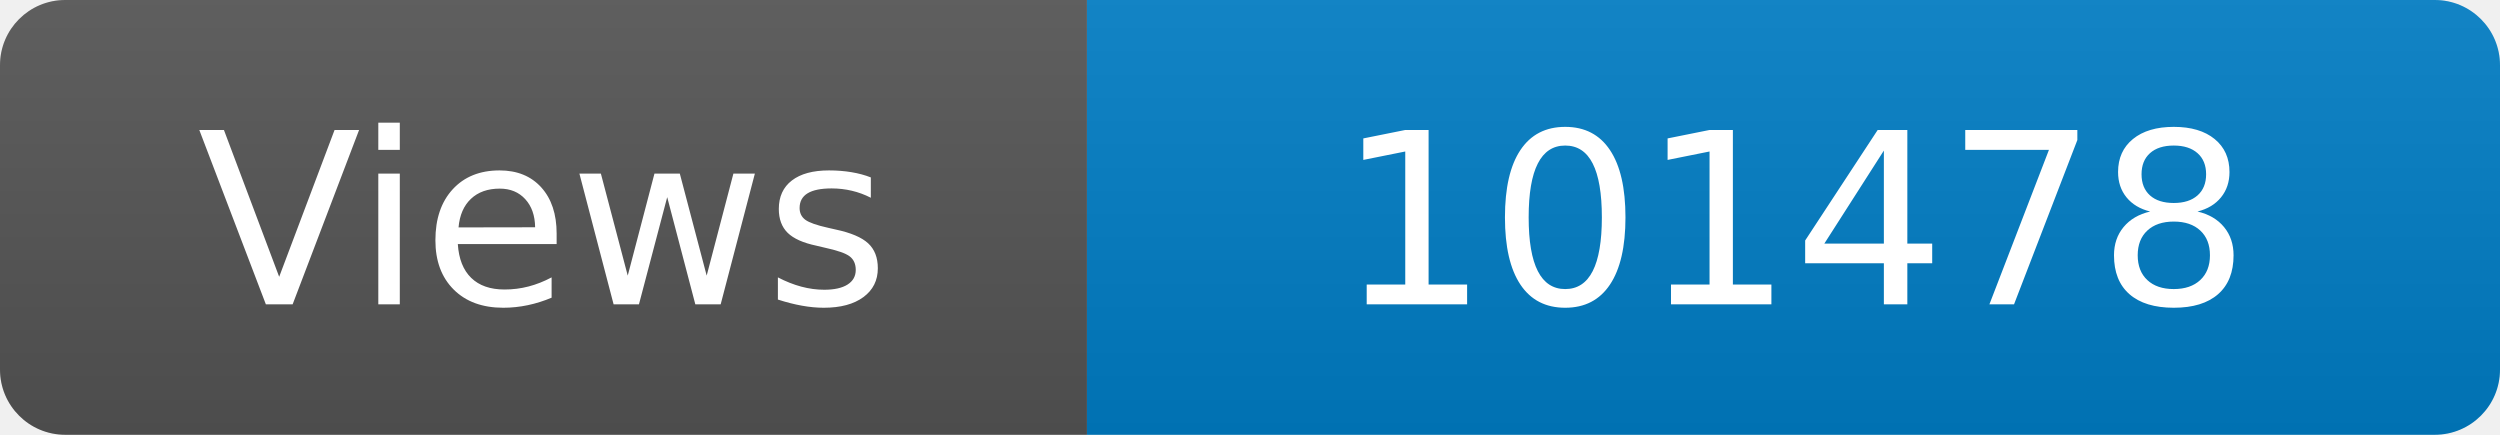
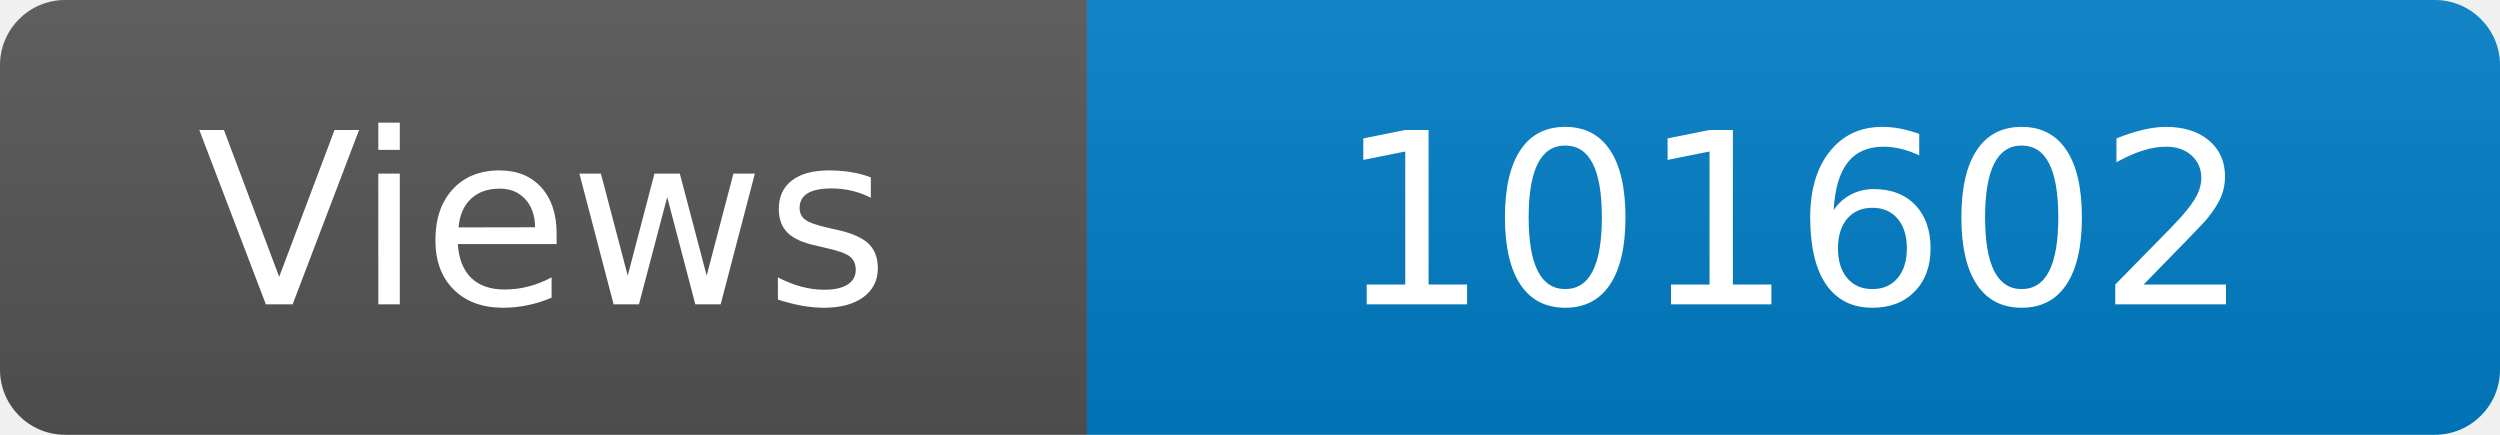
<svg xmlns="http://www.w3.org/2000/svg" width="115" height="20" role="img" aria-label="Maintained?: yes">
  <linearGradient id="s" x2="0" y2="100%">
    <stop offset="0" stop-color="#bbb" stop-opacity=".1" />
    <stop offset="1" stop-opacity=".1" />
  </linearGradient>
  <clipPath id="r">
    <rect width="115" height="20" rx="3" fill="#fff" />
  </clipPath>
  <g clip-path="url(#r)">
    <rect width="50" height="20" fill="#555" />
    <rect x="50" width="160" height="20" fill="#007ec6" />
    <rect width="115" height="20" fill="url(#s)" />
  </g>
  <g fill="#fff" text-anchor="middle" font-family="Verdana,Geneva,DejaVu Sans,sans-serif" font-size="110">
    <text x="250" y="140" transform="scale(.1)" fill="#fff">Views</text>
-     <text x="825" y="140" transform="scale(.1)" fill="#fff">101478</text>
+     <text x="825" y="140" transform="scale(.1)" fill="#fff">101602</text>
  </g>
</svg>
